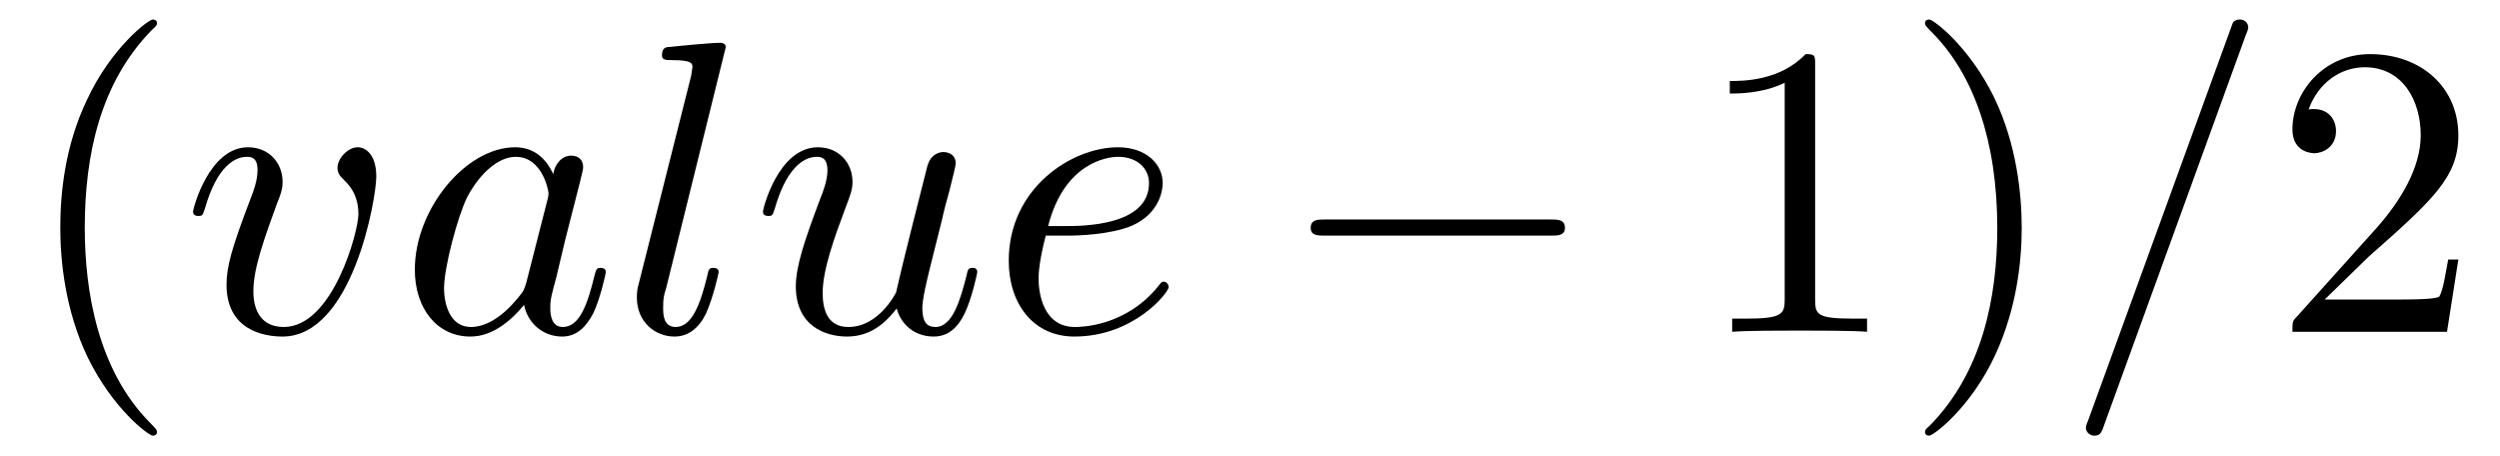
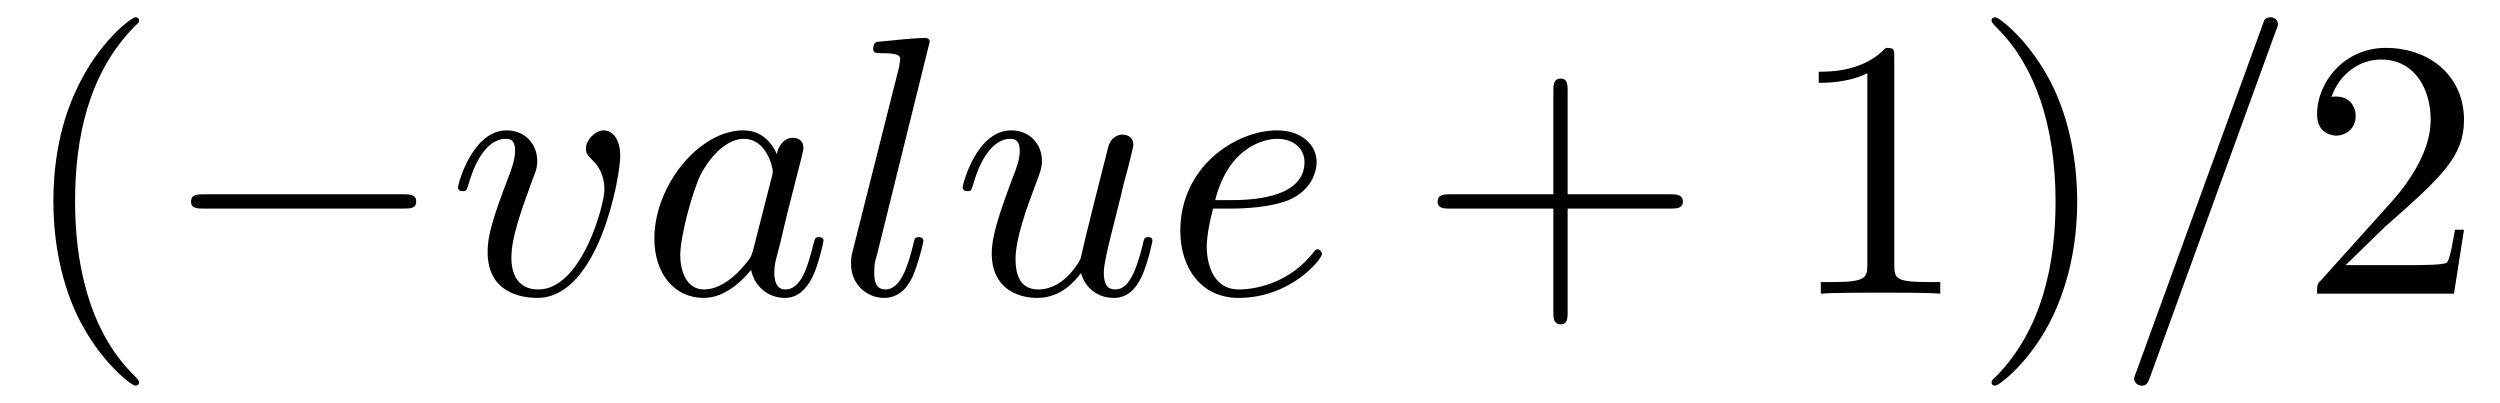
- <svg xmlns="http://www.w3.org/2000/svg" xmlns:xlink="http://www.w3.org/1999/xlink" viewBox="0 0 65.422 11.909">
+ <svg xmlns="http://www.w3.org/2000/svg" xmlns:xlink="http://www.w3.org/1999/xlink" viewBox="0 0 73.907 11.909">
  <defs>
    <g>
      <g id="glyph-0-0">
        <path d="M 3.609 2.625 C 3.609 2.578 3.609 2.562 3.422 2.375 C 2.062 1 1.719 -1.062 1.719 -2.719 C 1.719 -4.625 2.125 -6.516 3.469 -7.891 C 3.609 -8.016 3.609 -8.031 3.609 -8.078 C 3.609 -8.141 3.562 -8.172 3.5 -8.172 C 3.391 -8.172 2.406 -7.438 1.766 -6.047 C 1.203 -4.859 1.078 -3.641 1.078 -2.719 C 1.078 -1.875 1.203 -0.562 1.797 0.672 C 2.453 2.016 3.391 2.719 3.5 2.719 C 3.562 2.719 3.609 2.688 3.609 2.625 Z M 3.609 2.625 " />
      </g>
      <g id="glyph-0-1">
+         <path d="M 4.453 -2.516 L 7.5 -2.516 C 7.656 -2.516 7.859 -2.516 7.859 -2.719 C 7.859 -2.938 7.656 -2.938 7.5 -2.938 L 4.453 -2.938 L 4.453 -6 C 4.453 -6.156 4.453 -6.359 4.25 -6.359 C 4.031 -6.359 4.031 -6.156 4.031 -6 L 4.031 -2.938 L 0.969 -2.938 C 0.812 -2.938 0.609 -2.938 0.609 -2.719 C 0.609 -2.516 0.812 -2.516 0.969 -2.516 L 4.031 -2.516 L 4.031 0.547 C 4.031 0.703 4.031 0.906 4.25 0.906 C 4.453 0.906 4.453 0.703 4.453 0.547 Z M 4.453 -2.516 " />
+       </g>
+       <g id="glyph-0-2">
        <path d="M 3.203 -6.984 C 3.203 -7.234 3.203 -7.266 2.953 -7.266 C 2.281 -6.562 1.312 -6.562 0.969 -6.562 L 0.969 -6.234 C 1.188 -6.234 1.828 -6.234 2.406 -6.516 L 2.406 -0.859 C 2.406 -0.469 2.359 -0.344 1.391 -0.344 L 1.031 -0.344 L 1.031 0 C 1.422 -0.031 2.359 -0.031 2.797 -0.031 C 3.234 -0.031 4.188 -0.031 4.562 0 L 4.562 -0.344 L 4.219 -0.344 C 3.234 -0.344 3.203 -0.453 3.203 -0.859 Z M 3.203 -6.984 " />
      </g>
-       <g id="glyph-0-2">
+       <g id="glyph-0-3">
        <path d="M 3.156 -2.719 C 3.156 -3.578 3.031 -4.891 2.438 -6.125 C 1.781 -7.469 0.844 -8.172 0.734 -8.172 C 0.672 -8.172 0.625 -8.141 0.625 -8.078 C 0.625 -8.031 0.625 -8.016 0.828 -7.812 C 1.891 -6.734 2.516 -5 2.516 -2.719 C 2.516 -0.859 2.109 1.062 0.766 2.438 C 0.625 2.562 0.625 2.578 0.625 2.625 C 0.625 2.688 0.672 2.719 0.734 2.719 C 0.844 2.719 1.828 1.984 2.469 0.594 C 3.016 -0.594 3.156 -1.812 3.156 -2.719 Z M 3.156 -2.719 " />
      </g>
-       <g id="glyph-0-3">
+       <g id="glyph-0-4">
        <path d="M 1.391 -0.844 L 2.547 -1.969 C 4.25 -3.469 4.891 -4.062 4.891 -5.141 C 4.891 -6.391 3.922 -7.266 2.578 -7.266 C 1.359 -7.266 0.547 -6.266 0.547 -5.297 C 0.547 -4.672 1.094 -4.672 1.125 -4.672 C 1.312 -4.672 1.688 -4.812 1.688 -5.25 C 1.688 -5.547 1.5 -5.828 1.109 -5.828 C 1.031 -5.828 1 -5.828 0.969 -5.812 C 1.219 -6.516 1.812 -6.922 2.438 -6.922 C 3.438 -6.922 3.906 -6.047 3.906 -5.141 C 3.906 -4.281 3.359 -3.406 2.766 -2.734 L 0.672 -0.406 C 0.547 -0.281 0.547 -0.266 0.547 0 L 4.594 0 L 4.891 -1.891 L 4.625 -1.891 C 4.562 -1.578 4.5 -1.094 4.391 -0.922 C 4.312 -0.844 3.594 -0.844 3.344 -0.844 Z M 1.391 -0.844 " />
      </g>
      <g id="glyph-1-0">
+         <path d="M 7.188 -2.516 C 7.375 -2.516 7.562 -2.516 7.562 -2.719 C 7.562 -2.938 7.375 -2.938 7.188 -2.938 L 1.281 -2.938 C 1.094 -2.938 0.906 -2.938 0.906 -2.719 C 0.906 -2.516 1.094 -2.516 1.281 -2.516 Z M 7.188 -2.516 " />
+       </g>
+       <g id="glyph-2-0">
        <path d="M 5.109 -4.062 C 5.109 -4.641 4.828 -4.828 4.625 -4.828 C 4.359 -4.828 4.094 -4.531 4.094 -4.297 C 4.094 -4.156 4.141 -4.094 4.266 -3.969 C 4.5 -3.75 4.641 -3.469 4.641 -3.078 C 4.641 -2.625 3.969 -0.125 2.688 -0.125 C 2.141 -0.125 1.891 -0.5 1.891 -1.062 C 1.891 -1.672 2.188 -2.469 2.516 -3.375 C 2.594 -3.562 2.656 -3.719 2.656 -3.922 C 2.656 -4.422 2.297 -4.828 1.75 -4.828 C 0.734 -4.828 0.312 -3.234 0.312 -3.141 C 0.312 -3.031 0.422 -3.031 0.453 -3.031 C 0.562 -3.031 0.562 -3.047 0.625 -3.234 C 0.938 -4.328 1.406 -4.578 1.719 -4.578 C 1.812 -4.578 2 -4.578 2 -4.234 C 2 -3.953 1.891 -3.672 1.812 -3.469 C 1.328 -2.203 1.188 -1.703 1.188 -1.234 C 1.188 -0.047 2.156 0.125 2.656 0.125 C 4.484 0.125 5.109 -3.484 5.109 -4.062 Z M 5.109 -4.062 " />
      </g>
-       <g id="glyph-1-1">
+       <g id="glyph-2-1">
        <path d="M 4.062 -4.125 C 3.875 -4.531 3.562 -4.828 3.062 -4.828 C 1.781 -4.828 0.438 -3.219 0.438 -1.625 C 0.438 -0.594 1.031 0.125 1.891 0.125 C 2.109 0.125 2.656 0.078 3.297 -0.703 C 3.391 -0.234 3.781 0.125 4.297 0.125 C 4.672 0.125 4.922 -0.125 5.109 -0.484 C 5.297 -0.875 5.438 -1.531 5.438 -1.562 C 5.438 -1.672 5.328 -1.672 5.297 -1.672 C 5.188 -1.672 5.188 -1.625 5.141 -1.469 C 4.969 -0.766 4.766 -0.125 4.312 -0.125 C 4.031 -0.125 3.984 -0.406 3.984 -0.625 C 3.984 -0.859 4.016 -0.953 4.141 -1.422 C 4.25 -1.891 4.281 -2 4.375 -2.406 L 4.766 -3.938 C 4.844 -4.25 4.844 -4.266 4.844 -4.312 C 4.844 -4.5 4.719 -4.609 4.531 -4.609 C 4.266 -4.609 4.094 -4.359 4.062 -4.125 Z M 3.359 -1.297 C 3.297 -1.094 3.297 -1.078 3.141 -0.891 C 2.656 -0.297 2.219 -0.125 1.906 -0.125 C 1.359 -0.125 1.203 -0.719 1.203 -1.141 C 1.203 -1.688 1.562 -3.031 1.812 -3.531 C 2.156 -4.172 2.641 -4.578 3.078 -4.578 C 3.781 -4.578 3.938 -3.688 3.938 -3.625 C 3.938 -3.562 3.922 -3.484 3.906 -3.438 Z M 3.359 -1.297 " />
      </g>
-       <g id="glyph-1-2">
+       <g id="glyph-2-2">
        <path d="M 2.812 -7.453 C 2.812 -7.453 2.812 -7.562 2.672 -7.562 C 2.422 -7.562 1.625 -7.484 1.344 -7.453 C 1.25 -7.453 1.141 -7.438 1.141 -7.234 C 1.141 -7.109 1.25 -7.109 1.406 -7.109 C 1.938 -7.109 1.938 -7.016 1.938 -6.922 L 1.906 -6.703 L 0.531 -1.25 C 0.5 -1.141 0.484 -1.062 0.484 -0.891 C 0.484 -0.266 0.953 0.125 1.469 0.125 C 1.828 0.125 2.109 -0.094 2.297 -0.484 C 2.484 -0.906 2.625 -1.531 2.625 -1.562 C 2.625 -1.672 2.516 -1.672 2.484 -1.672 C 2.375 -1.672 2.359 -1.625 2.328 -1.469 C 2.156 -0.766 1.938 -0.125 1.5 -0.125 C 1.172 -0.125 1.172 -0.469 1.172 -0.625 C 1.172 -0.891 1.188 -0.938 1.25 -1.141 Z M 2.812 -7.453 " />
      </g>
-       <g id="glyph-1-3">
+       <g id="glyph-2-3">
        <path d="M 3.812 -0.609 C 3.938 -0.156 4.312 0.125 4.781 0.125 C 5.172 0.125 5.422 -0.125 5.594 -0.484 C 5.781 -0.875 5.922 -1.531 5.922 -1.562 C 5.922 -1.672 5.828 -1.672 5.797 -1.672 C 5.688 -1.672 5.672 -1.625 5.641 -1.469 C 5.484 -0.859 5.281 -0.125 4.828 -0.125 C 4.594 -0.125 4.484 -0.266 4.484 -0.625 C 4.484 -0.859 4.609 -1.375 4.703 -1.75 L 5 -2.938 C 5.031 -3.094 5.141 -3.516 5.188 -3.672 C 5.25 -3.922 5.359 -4.344 5.359 -4.406 C 5.359 -4.609 5.203 -4.703 5.031 -4.703 C 4.984 -4.703 4.703 -4.688 4.609 -4.312 C 4.406 -3.516 3.922 -1.609 3.797 -1.031 C 3.781 -1 3.344 -0.125 2.547 -0.125 C 1.984 -0.125 1.875 -0.609 1.875 -1.016 C 1.875 -1.625 2.188 -2.484 2.469 -3.234 C 2.594 -3.562 2.656 -3.719 2.656 -3.922 C 2.656 -4.422 2.297 -4.828 1.75 -4.828 C 0.719 -4.828 0.312 -3.234 0.312 -3.141 C 0.312 -3.031 0.422 -3.031 0.453 -3.031 C 0.562 -3.031 0.562 -3.047 0.625 -3.234 C 0.891 -4.172 1.312 -4.578 1.719 -4.578 C 1.828 -4.578 2 -4.562 2 -4.219 C 2 -3.953 1.875 -3.641 1.812 -3.484 C 1.406 -2.406 1.172 -1.719 1.172 -1.188 C 1.172 -0.156 1.938 0.125 2.516 0.125 C 3.234 0.125 3.625 -0.375 3.812 -0.609 Z M 3.812 -0.609 " />
      </g>
-       <g id="glyph-1-4">
+       <g id="glyph-2-4">
        <path d="M 2.047 -2.516 C 2.359 -2.516 3.156 -2.547 3.703 -2.766 C 4.469 -3.094 4.531 -3.734 4.531 -3.891 C 4.531 -4.375 4.109 -4.828 3.359 -4.828 C 2.156 -4.828 0.5 -3.766 0.5 -1.859 C 0.5 -0.734 1.141 0.125 2.219 0.125 C 3.781 0.125 4.688 -1.031 4.688 -1.172 C 4.688 -1.234 4.625 -1.312 4.562 -1.312 C 4.5 -1.312 4.484 -1.281 4.422 -1.203 C 3.562 -0.125 2.359 -0.125 2.234 -0.125 C 1.391 -0.125 1.281 -1.031 1.281 -1.391 C 1.281 -1.516 1.297 -1.859 1.469 -2.516 Z M 1.531 -2.766 C 1.953 -4.422 3.078 -4.578 3.359 -4.578 C 3.875 -4.578 4.172 -4.266 4.172 -3.891 C 4.172 -2.766 2.422 -2.766 1.969 -2.766 Z M 1.531 -2.766 " />
      </g>
-       <g id="glyph-1-5">
+       <g id="glyph-2-5">
        <path d="M 4.781 -7.766 C 4.844 -7.906 4.844 -7.953 4.844 -7.969 C 4.844 -8.078 4.75 -8.172 4.625 -8.172 C 4.547 -8.172 4.469 -8.141 4.438 -8.078 L 0.656 2.312 C 0.594 2.453 0.594 2.5 0.594 2.516 C 0.594 2.625 0.703 2.719 0.812 2.719 C 0.953 2.719 1 2.656 1.062 2.469 Z M 4.781 -7.766 " />
-       </g>
-       <g id="glyph-2-0">
-         <path d="M 7.188 -2.516 C 7.375 -2.516 7.562 -2.516 7.562 -2.719 C 7.562 -2.938 7.375 -2.938 7.188 -2.938 L 1.281 -2.938 C 1.094 -2.938 0.906 -2.938 0.906 -2.719 C 0.906 -2.516 1.094 -2.516 1.281 -2.516 Z M 7.188 -2.516 " />
      </g>
    </g>
    <clipPath id="clip-0">
      <path clip-rule="nonzero" d="M 1 0 L 5 0 L 5 11.91 L 1 11.91 Z M 1 0 " />
    </clipPath>
    <clipPath id="clip-1">
-       <path clip-rule="nonzero" d="M 45 0 L 53 0 L 53 11.91 L 45 11.91 Z M 45 0 " />
+       <path clip-rule="nonzero" d="M 53 0 L 62 0 L 62 11.91 L 53 11.91 Z M 53 0 " />
    </clipPath>
    <clipPath id="clip-2">
-       <path clip-rule="nonzero" d="M 54 0 L 59 0 L 59 11.91 L 54 11.91 Z M 54 0 " />
+       <path clip-rule="nonzero" d="M 63 0 L 68 0 L 68 11.91 L 63 11.91 Z M 63 0 " />
    </clipPath>
  </defs>
  <g clip-path="url(#clip-0)">
    <g fill="rgb(0%, 0%, 0%)" fill-opacity="1">
      <use xlink:href="#glyph-0-0" x="0.5" y="8.682" />
    </g>
  </g>
  <g fill="rgb(0%, 0%, 0%)" fill-opacity="1">
    <use xlink:href="#glyph-1-0" x="4.742" y="8.682" />
  </g>
  <g fill="rgb(0%, 0%, 0%)" fill-opacity="1">
-     <use xlink:href="#glyph-1-1" x="10.422" y="8.682" />
-     <use xlink:href="#glyph-1-2" x="16.189" y="8.682" />
+     <use xlink:href="#glyph-2-0" x="13.227" y="8.682" />
  </g>
  <g fill="rgb(0%, 0%, 0%)" fill-opacity="1">
-     <use xlink:href="#glyph-1-3" x="19.662" y="8.682" />
-     <use xlink:href="#glyph-1-4" x="25.908" y="8.682" />
+     <use xlink:href="#glyph-2-1" x="18.907" y="8.682" />
+     <use xlink:href="#glyph-2-2" x="24.674" y="8.682" />
  </g>
  <g fill="rgb(0%, 0%, 0%)" fill-opacity="1">
-     <use xlink:href="#glyph-2-0" x="33.407" y="8.682" />
+     <use xlink:href="#glyph-2-3" x="28.147" y="8.682" />
+     <use xlink:href="#glyph-2-4" x="34.393" y="8.682" />
+   </g>
+   <g fill="rgb(0%, 0%, 0%)" fill-opacity="1">
+     <use xlink:href="#glyph-0-1" x="41.891" y="8.682" />
  </g>
  <g clip-path="url(#clip-1)">
    <g fill="rgb(0%, 0%, 0%)" fill-opacity="1">
-       <use xlink:href="#glyph-0-1" x="44.316" y="8.682" />
-       <use xlink:href="#glyph-0-2" x="49.771" y="8.682" />
+       <use xlink:href="#glyph-0-2" x="52.798" y="8.682" />
+       <use xlink:href="#glyph-0-3" x="58.252" y="8.682" />
    </g>
  </g>
  <g clip-path="url(#clip-2)">
    <g fill="rgb(0%, 0%, 0%)" fill-opacity="1">
-       <use xlink:href="#glyph-1-5" x="54.013" y="8.682" />
+       <use xlink:href="#glyph-2-5" x="62.498" y="8.682" />
    </g>
  </g>
  <g fill="rgb(0%, 0%, 0%)" fill-opacity="1">
-     <use xlink:href="#glyph-0-3" x="59.467" y="8.682" />
+     <use xlink:href="#glyph-0-4" x="67.952" y="8.682" />
  </g>
</svg>
